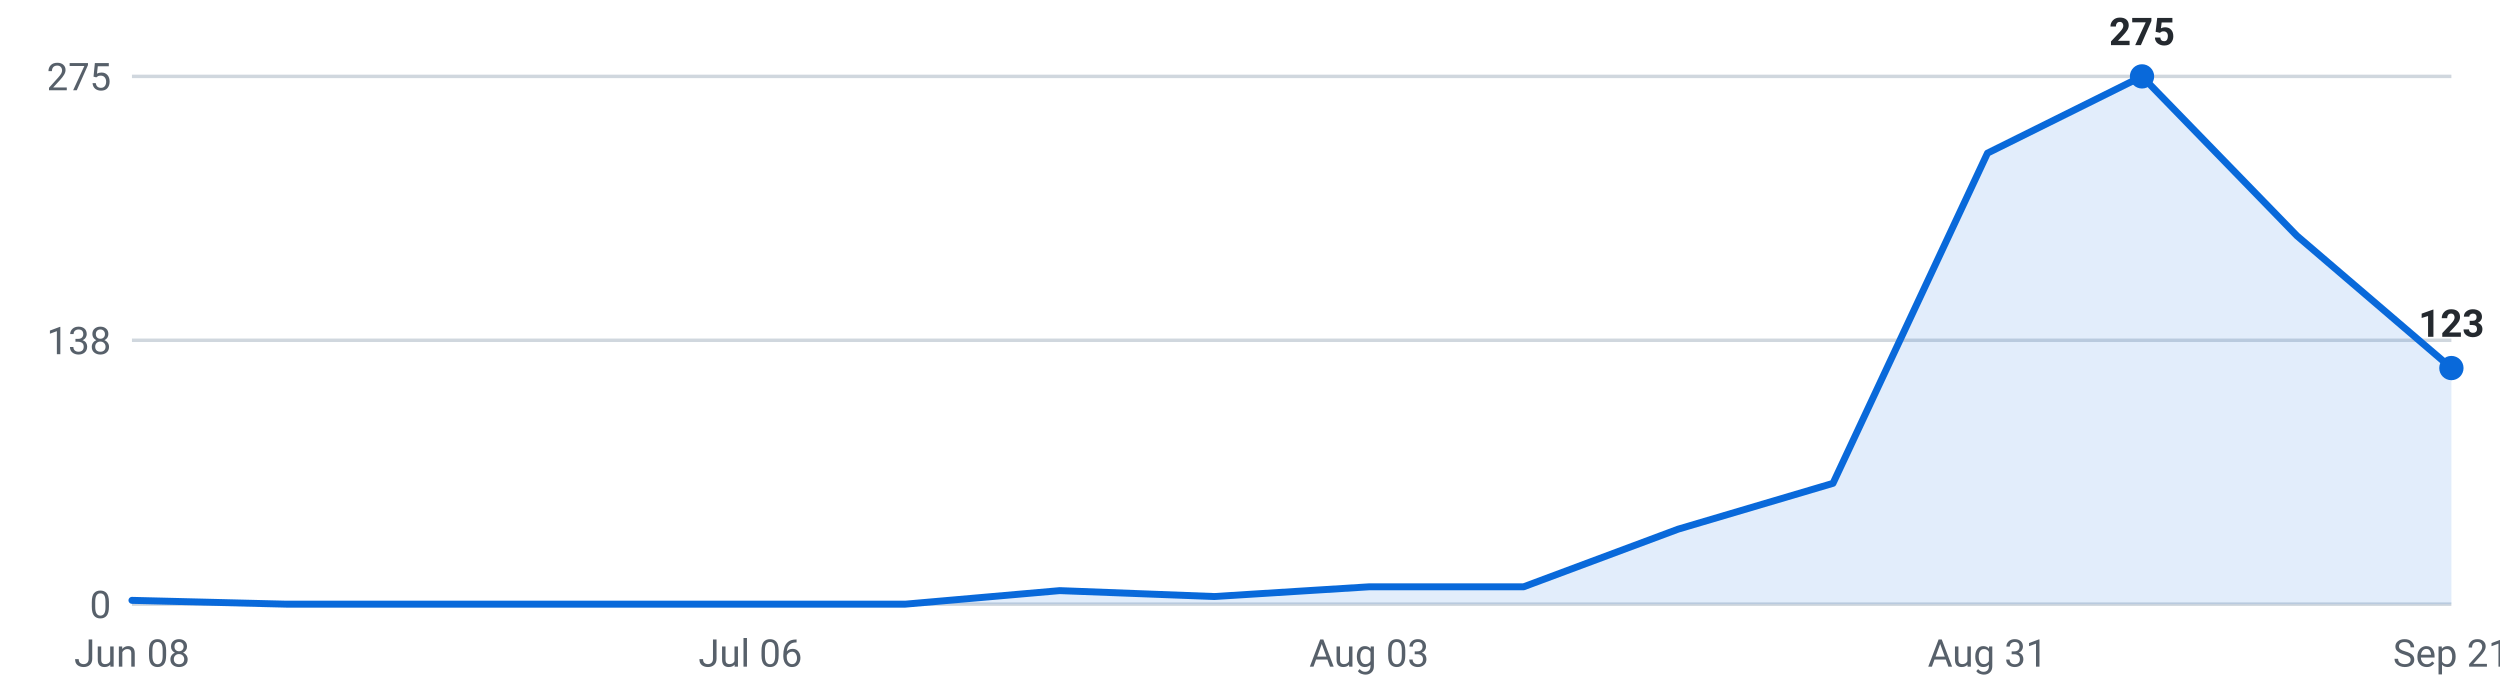
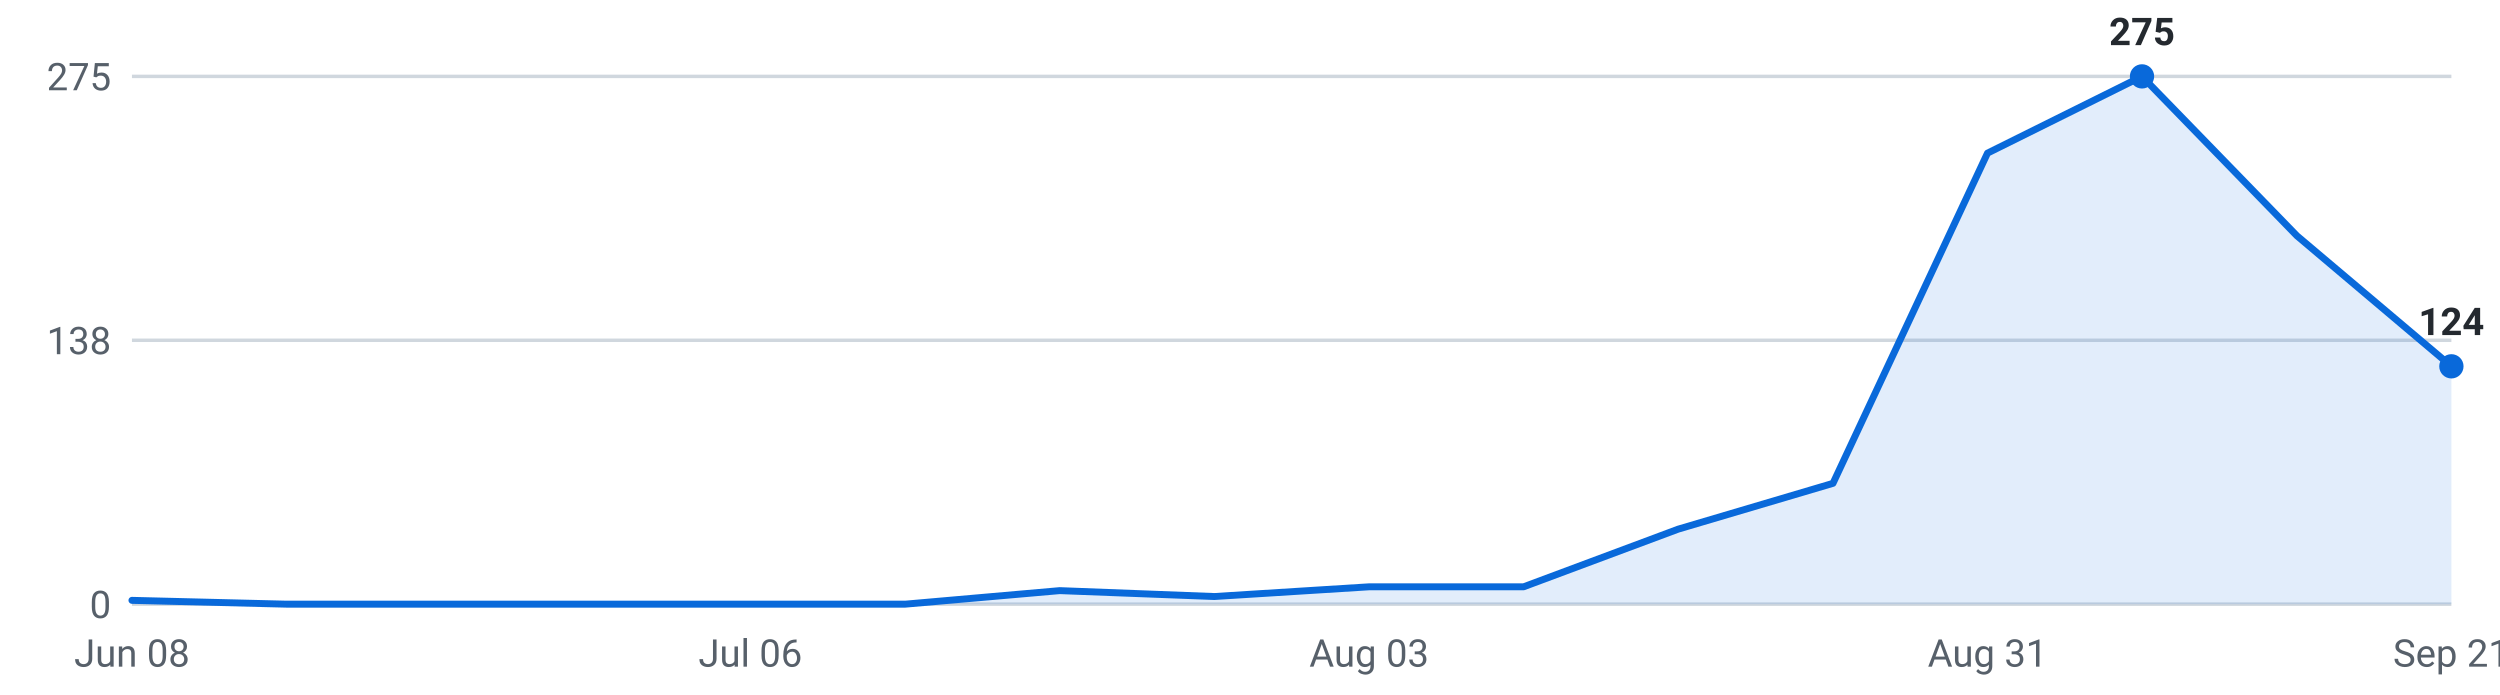
<svg xmlns="http://www.w3.org/2000/svg" viewBox="0 0 720 200" width="720" height="200" role="img" aria-label="Internships posted per week, last 16 weeks">
  <g font-family="-apple-system,Segoe UI,Roboto,sans-serif" font-size="11">
    <line x1="38" y1="174.0" x2="706" y2="174.0" stroke="#d0d7de" stroke-width="1" />
    <text x="32" y="178.0" text-anchor="end" fill="#57606a">0</text>
    <line x1="38" y1="98.0" x2="706" y2="98.0" stroke="#d0d7de" stroke-width="1" />
    <text x="32" y="102.0" text-anchor="end" fill="#57606a">138</text>
    <line x1="38" y1="22.0" x2="706" y2="22.0" stroke="#d0d7de" stroke-width="1" />
    <text x="32" y="26.0" text-anchor="end" fill="#57606a">275</text>
-     <path d="M38.0,174 L38.0,172.9 L82.5,174.0 L127.1,174.0 L171.6,174.0 L216.1,174.0 L260.7,174.0 L305.2,170.1 L349.7,171.8 L394.3,169.0 L438.8,169.0 L483.3,152.4 L527.9,139.2 L572.4,44.1 L616.9,22.0 L661.5,67.9 L706.0,106.0 L706.0,174 Z" fill="#0969da" fill-opacity="0.12" />
-     <polyline points="38.0,172.9 82.5,174.0 127.1,174.0 171.6,174.0 216.1,174.0 260.7,174.0 305.2,170.1 349.7,171.8 394.3,169.0 438.8,169.0 483.3,152.4 527.9,139.2 572.4,44.1 616.9,22.0 661.5,67.9 706.0,106.0" fill="none" stroke="#0969da" stroke-width="2" stroke-linejoin="round" stroke-linecap="round" />
+     <path d="M38.0,174 L38.0,172.9 L82.5,174.0 L127.1,174.0 L171.6,174.0 L216.1,174.0 L260.7,174.0 L305.2,170.1 L349.7,171.8 L394.3,169.0 L438.8,169.0 L483.3,152.4 L527.9,139.2 L572.4,44.1 L616.9,22.0 L661.5,67.9 L706.0,105.5 L706.0,174 Z" fill="#0969da" fill-opacity="0.12" />
+     <polyline points="38.0,172.9 82.5,174.0 127.1,174.0 171.6,174.0 216.1,174.0 260.7,174.0 305.2,170.1 349.7,171.8 394.3,169.0 438.8,169.0 483.3,152.4 527.9,139.2 572.4,44.1 616.9,22.0 661.5,67.9 706.0,105.5" fill="none" stroke="#0969da" stroke-width="2" stroke-linejoin="round" stroke-linecap="round" />
    <circle cx="616.9" cy="22.0" r="3.5" fill="#0969da" />
    <text x="616.9" y="13.0" text-anchor="middle" fill="#24292f" font-weight="600">275</text>
-     <circle cx="706.0" cy="106.0" r="3.5" fill="#0969da" />
-     <text x="706.0" y="97.0" text-anchor="middle" fill="#24292f" font-weight="600">123</text>
+     <circle cx="706.0" cy="105.5" r="3.5" fill="#0969da" />
+     <text x="706.0" y="96.5" text-anchor="middle" fill="#24292f" font-weight="600">124</text>
    <text x="38.0" y="192" text-anchor="middle" fill="#57606a">Jun 08</text>
    <text x="216.1" y="192" text-anchor="middle" fill="#57606a">Jul 06</text>
    <text x="394.3" y="192" text-anchor="middle" fill="#57606a">Aug 03</text>
    <text x="572.4" y="192" text-anchor="middle" fill="#57606a">Aug 31</text>
    <text x="706.0" y="192" text-anchor="middle" fill="#57606a">Sep 21</text>
  </g>
</svg>
